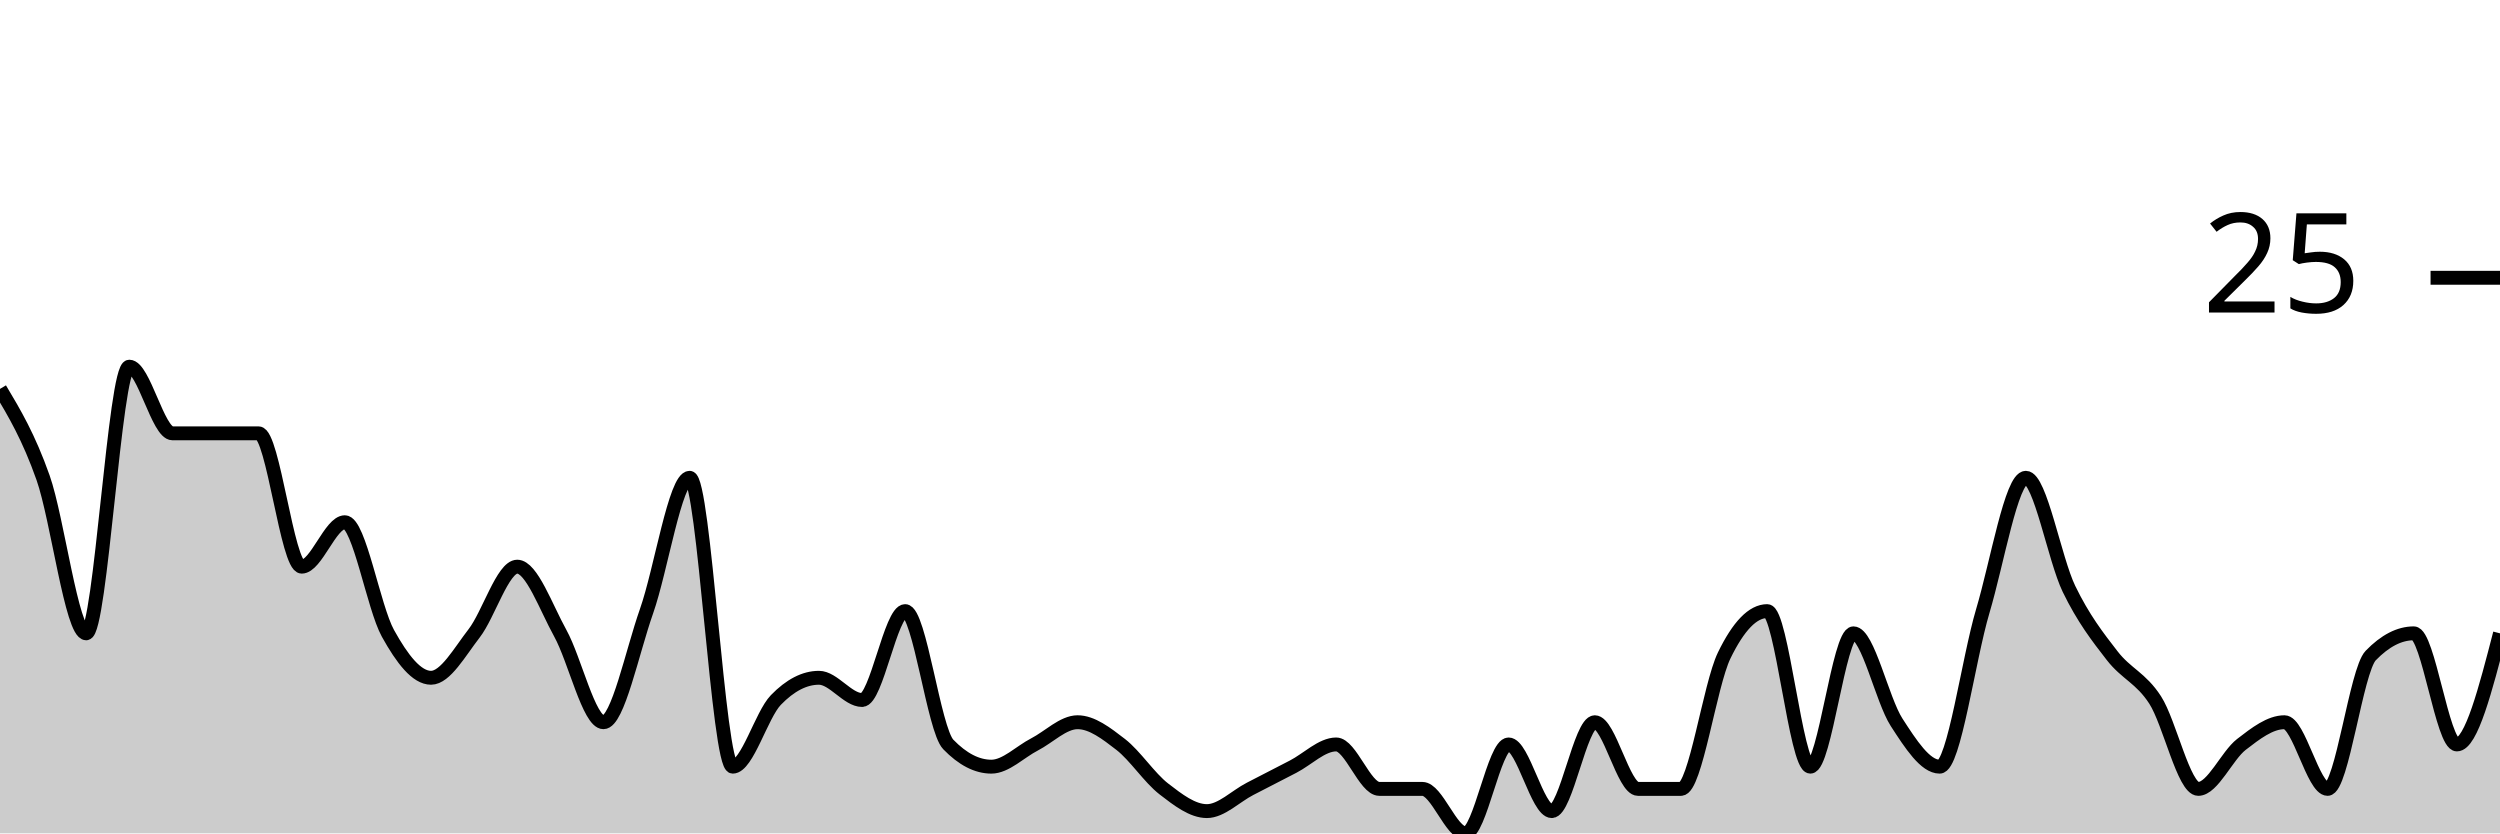
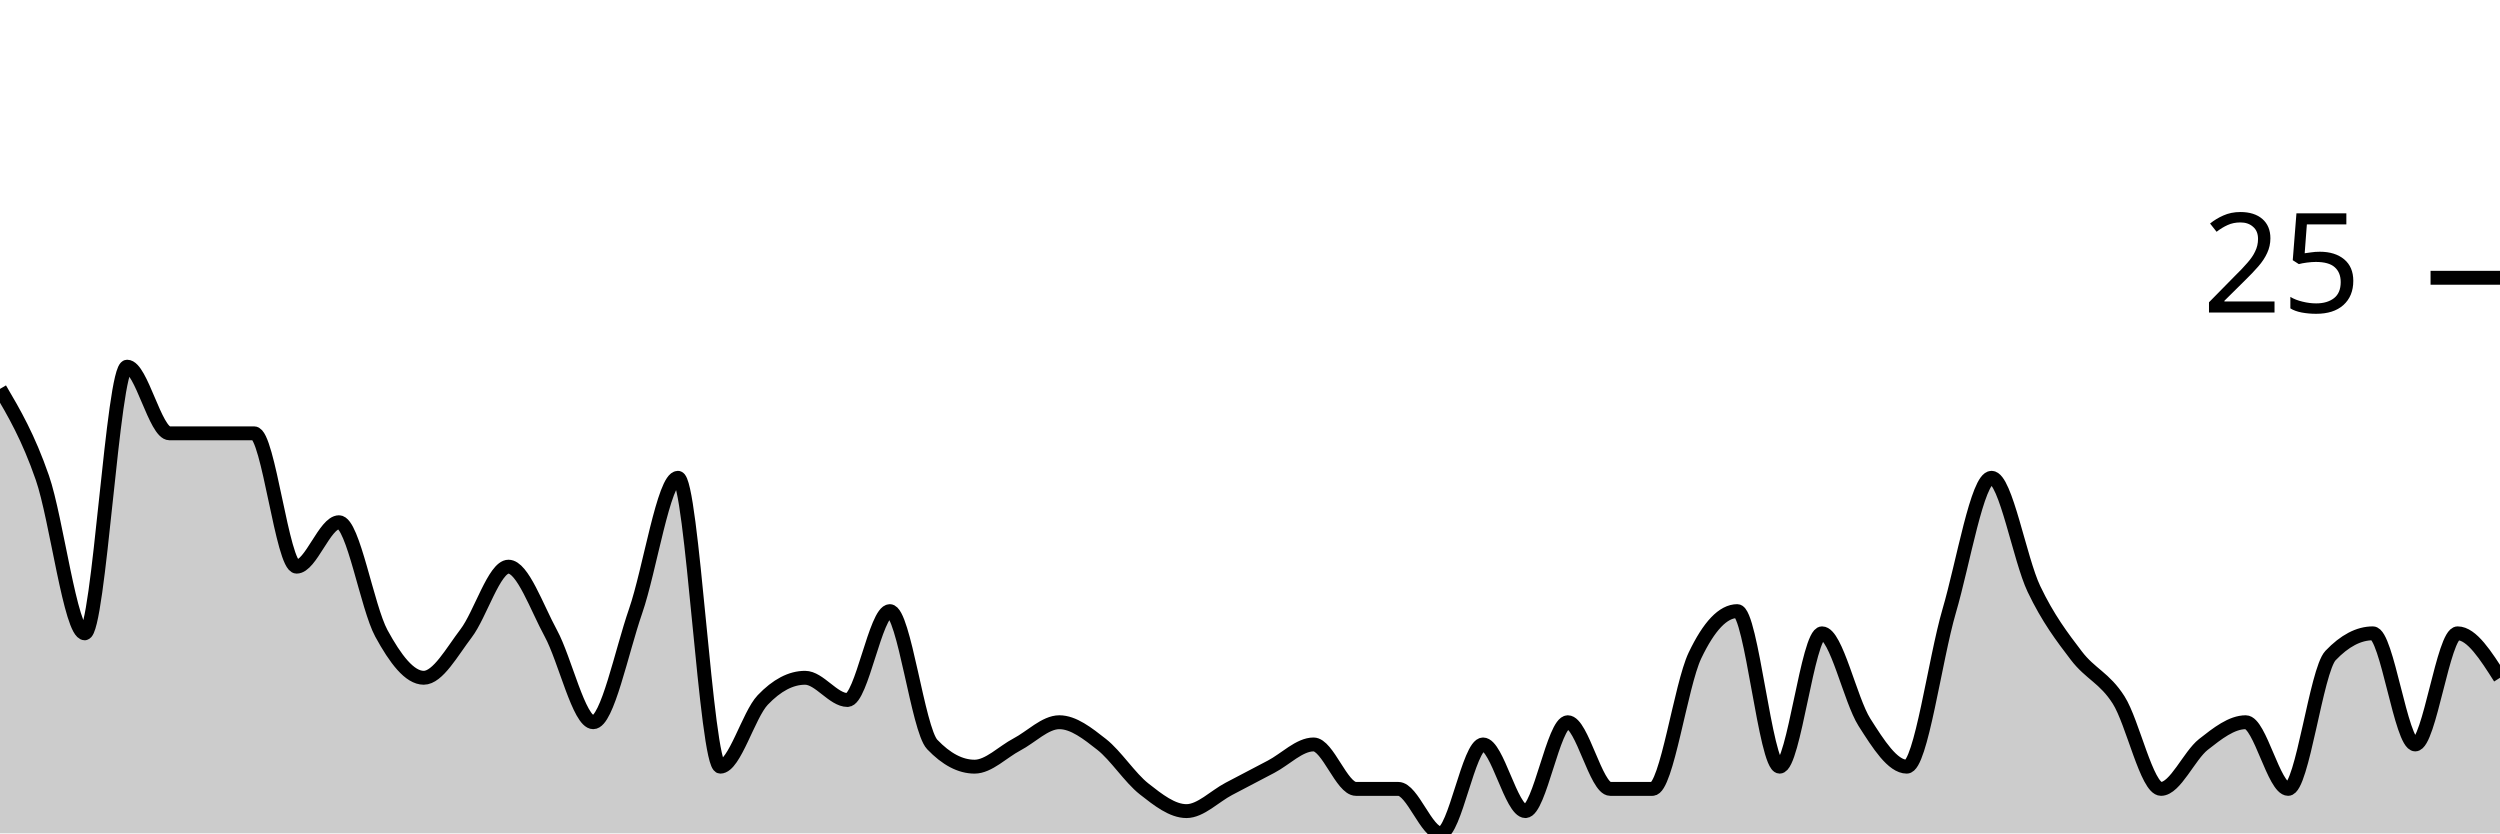
<svg xmlns="http://www.w3.org/2000/svg" viewBox="0 0 180 60">
  <g transform="translate(0,20)">
-     <path class="area" fill="rgba(0, 0, 0, 0.2)" d="M0,8C1.034,9.733,2.069,11.467,3.103,14.4C4.138,17.333,5.172,25.6,6.207,25.6C7.241,25.6,8.276,6.4,9.31,6.4C10.345,6.4,11.379,11.2,12.414,11.2C13.448,11.2,14.483,11.2,15.517,11.2C16.552,11.2,17.586,11.2,18.621,11.2C19.655,11.2,20.69,20.8,21.724,20.8C22.759,20.8,23.793,17.6,24.828,17.6C25.862,17.6,26.897,23.733,27.931,25.6C28.966,27.467,30,28.8,31.034,28.8C32.069,28.8,33.103,26.933,34.138,25.6C35.172,24.267,36.207,20.8,37.241,20.8C38.276,20.8,39.31,23.733,40.345,25.6C41.379,27.467,42.414,32,43.448,32C44.483,32,45.517,26.933,46.552,24C47.586,21.067,48.621,14.4,49.655,14.4C50.69,14.4,51.724,35.2,52.759,35.2C53.793,35.2,54.828,31.467,55.862,30.4C56.897,29.333,57.931,28.8,58.966,28.8C60,28.8,61.034,30.4,62.069,30.4C63.103,30.4,64.138,24,65.172,24C66.207,24,67.241,32.533,68.276,33.6C69.31,34.667,70.345,35.2,71.379,35.2C72.414,35.2,73.448,34.133,74.483,33.6C75.517,33.067,76.552,32,77.586,32C78.621,32,79.655,32.8,80.69,33.6C81.724,34.4,82.759,36,83.793,36.8C84.828,37.6,85.862,38.4,86.897,38.4C87.931,38.4,88.966,37.333,90,36.8C91.034,36.267,92.069,35.733,93.103,35.2C94.138,34.667,95.172,33.6,96.207,33.6C97.241,33.6,98.276,36.8,99.31,36.8C100.345,36.8,101.379,36.8,102.414,36.8C103.448,36.8,104.483,40,105.517,40C106.552,40,107.586,33.6,108.621,33.6C109.655,33.6,110.69,38.4,111.724,38.4C112.759,38.4,113.793,32,114.828,32C115.862,32,116.897,36.8,117.931,36.8C118.966,36.8,120,36.8,121.034,36.8C122.069,36.8,123.103,29.333,124.138,27.2C125.172,25.067,126.207,24,127.241,24C128.276,24,129.31,35.2,130.345,35.2C131.379,35.2,132.414,25.6,133.448,25.6C134.483,25.6,135.517,30.4,136.552,32C137.586,33.6,138.621,35.2,139.655,35.2C140.69,35.2,141.724,27.467,142.759,24C143.793,20.533,144.828,14.4,145.862,14.4C146.897,14.4,147.931,20.267,148.966,22.4C150,24.533,151.034,25.867,152.069,27.2C153.103,28.533,154.138,28.8,155.172,30.4C156.207,32,157.241,36.8,158.276,36.8C159.31,36.8,160.345,34.4,161.379,33.6C162.414,32.8,163.448,32,164.483,32C165.517,32,166.552,36.8,167.586,36.8C168.621,36.8,169.655,28.267,170.69,27.2C171.724,26.133,172.759,25.6,173.793,25.6C174.828,25.6,175.862,33.6,176.897,33.6C177.931,33.6,178.966,29.6,180,25.6L180,40C178.966,40,177.931,40,176.897,40C175.862,40,174.828,40,173.793,40C172.759,40,171.724,40,170.69,40C169.655,40,168.621,40,167.586,40C166.552,40,165.517,40,164.483,40C163.448,40,162.414,40,161.379,40C160.345,40,159.31,40,158.276,40C157.241,40,156.207,40,155.172,40C154.138,40,153.103,40,152.069,40C151.034,40,150,40,148.966,40C147.931,40,146.897,40,145.862,40C144.828,40,143.793,40,142.759,40C141.724,40,140.69,40,139.655,40C138.621,40,137.586,40,136.552,40C135.517,40,134.483,40,133.448,40C132.414,40,131.379,40,130.345,40C129.31,40,128.276,40,127.241,40C126.207,40,125.172,40,124.138,40C123.103,40,122.069,40,121.034,40C120,40,118.966,40,117.931,40C116.897,40,115.862,40,114.828,40C113.793,40,112.759,40,111.724,40C110.69,40,109.655,40,108.621,40C107.586,40,106.552,40,105.517,40C104.483,40,103.448,40,102.414,40C101.379,40,100.345,40,99.31,40C98.276,40,97.241,40,96.207,40C95.172,40,94.138,40,93.103,40C92.069,40,91.034,40,90,40C88.966,40,87.931,40,86.897,40C85.862,40,84.828,40,83.793,40C82.759,40,81.724,40,80.69,40C79.655,40,78.621,40,77.586,40C76.552,40,75.517,40,74.483,40C73.448,40,72.414,40,71.379,40C70.345,40,69.31,40,68.276,40C67.241,40,66.207,40,65.172,40C64.138,40,63.103,40,62.069,40C61.034,40,60,40,58.966,40C57.931,40,56.897,40,55.862,40C54.828,40,53.793,40,52.759,40C51.724,40,50.69,40,49.655,40C48.621,40,47.586,40,46.552,40C45.517,40,44.483,40,43.448,40C42.414,40,41.379,40,40.345,40C39.31,40,38.276,40,37.241,40C36.207,40,35.172,40,34.138,40C33.103,40,32.069,40,31.034,40C30,40,28.966,40,27.931,40C26.897,40,25.862,40,24.828,40C23.793,40,22.759,40,21.724,40C20.69,40,19.655,40,18.621,40C17.586,40,16.552,40,15.517,40C14.483,40,13.448,40,12.414,40C11.379,40,10.345,40,9.31,40C8.276,40,7.241,40,6.207,40C5.172,40,4.138,40,3.103,40C2.069,40,1.034,40,0,40Z" />
-     <path class="line" stroke="black" fill="none" d="M0,8C1.034,9.733,2.069,11.467,3.103,14.4C4.138,17.333,5.172,25.6,6.207,25.6C7.241,25.6,8.276,6.4,9.31,6.4C10.345,6.4,11.379,11.2,12.414,11.2C13.448,11.2,14.483,11.2,15.517,11.2C16.552,11.2,17.586,11.2,18.621,11.2C19.655,11.2,20.69,20.8,21.724,20.8C22.759,20.8,23.793,17.6,24.828,17.6C25.862,17.6,26.897,23.733,27.931,25.6C28.966,27.467,30,28.8,31.034,28.8C32.069,28.8,33.103,26.933,34.138,25.6C35.172,24.267,36.207,20.8,37.241,20.8C38.276,20.8,39.31,23.733,40.345,25.6C41.379,27.467,42.414,32,43.448,32C44.483,32,45.517,26.933,46.552,24C47.586,21.067,48.621,14.4,49.655,14.4C50.69,14.4,51.724,35.2,52.759,35.2C53.793,35.2,54.828,31.467,55.862,30.4C56.897,29.333,57.931,28.8,58.966,28.8C60,28.8,61.034,30.4,62.069,30.4C63.103,30.4,64.138,24,65.172,24C66.207,24,67.241,32.533,68.276,33.6C69.31,34.667,70.345,35.2,71.379,35.2C72.414,35.2,73.448,34.133,74.483,33.6C75.517,33.067,76.552,32,77.586,32C78.621,32,79.655,32.8,80.69,33.6C81.724,34.4,82.759,36,83.793,36.8C84.828,37.6,85.862,38.4,86.897,38.4C87.931,38.4,88.966,37.333,90,36.8C91.034,36.267,92.069,35.733,93.103,35.2C94.138,34.667,95.172,33.6,96.207,33.6C97.241,33.6,98.276,36.8,99.31,36.8C100.345,36.8,101.379,36.8,102.414,36.8C103.448,36.8,104.483,40,105.517,40C106.552,40,107.586,33.6,108.621,33.6C109.655,33.6,110.69,38.4,111.724,38.4C112.759,38.4,113.793,32,114.828,32C115.862,32,116.897,36.8,117.931,36.8C118.966,36.8,120,36.8,121.034,36.8C122.069,36.8,123.103,29.333,124.138,27.2C125.172,25.067,126.207,24,127.241,24C128.276,24,129.31,35.2,130.345,35.2C131.379,35.2,132.414,25.6,133.448,25.6C134.483,25.6,135.517,30.4,136.552,32C137.586,33.6,138.621,35.2,139.655,35.2C140.69,35.2,141.724,27.467,142.759,24C143.793,20.533,144.828,14.4,145.862,14.4C146.897,14.4,147.931,20.267,148.966,22.4C150,24.533,151.034,25.867,152.069,27.2C153.103,28.533,154.138,28.8,155.172,30.4C156.207,32,157.241,36.8,158.276,36.8C159.31,36.8,160.345,34.4,161.379,33.6C162.414,32.8,163.448,32,164.483,32C165.517,32,166.552,36.8,167.586,36.8C168.621,36.8,169.655,28.267,170.69,27.2C171.724,26.133,172.759,25.6,173.793,25.6C174.828,25.6,175.862,33.6,176.897,33.6C177.931,33.6,178.966,29.6,180,25.6" />
+     <path class="area" fill="rgba(0, 0, 0, 0.2)" d="M0,8C1.017,9.733,2.034,11.467,3.051,14.4C4.068,17.333,5.085,25.6,6.102,25.6C7.119,25.6,8.136,6.4,9.153,6.4C10.169,6.4,11.186,11.2,12.203,11.2C13.22,11.2,14.237,11.2,15.254,11.2C16.271,11.2,17.288,11.2,18.305,11.2C19.322,11.2,20.339,20.8,21.356,20.8C22.373,20.8,23.39,17.6,24.407,17.6C25.424,17.6,26.441,23.733,27.458,25.6C28.475,27.467,29.492,28.8,30.508,28.8C31.525,28.8,32.542,26.933,33.559,25.6C34.576,24.267,35.593,20.8,36.61,20.8C37.627,20.8,38.644,23.733,39.661,25.6C40.678,27.467,41.695,32,42.712,32C43.729,32,44.746,26.933,45.763,24C46.78,21.067,47.797,14.4,48.814,14.4C49.831,14.4,50.847,35.2,51.864,35.2C52.881,35.2,53.898,31.467,54.915,30.4C55.932,29.333,56.949,28.8,57.966,28.8C58.983,28.8,60,30.4,61.017,30.4C62.034,30.4,63.051,24,64.068,24C65.085,24,66.102,32.533,67.119,33.6C68.136,34.667,69.153,35.2,70.169,35.2C71.186,35.2,72.203,34.133,73.22,33.6C74.237,33.067,75.254,32,76.271,32C77.288,32,78.305,32.8,79.322,33.6C80.339,34.4,81.356,36,82.373,36.8C83.39,37.6,84.407,38.4,85.424,38.4C86.441,38.4,87.458,37.333,88.475,36.8C89.492,36.267,90.508,35.733,91.525,35.2C92.542,34.667,93.559,33.6,94.576,33.6C95.593,33.6,96.61,36.8,97.627,36.8C98.644,36.8,99.661,36.8,100.678,36.8C101.695,36.8,102.712,40,103.729,40C104.746,40,105.763,33.6,106.78,33.6C107.797,33.6,108.814,38.4,109.831,38.4C110.847,38.4,111.864,32,112.881,32C113.898,32,114.915,36.8,115.932,36.8C116.949,36.8,117.966,36.8,118.983,36.8C120,36.8,121.017,29.333,122.034,27.2C123.051,25.067,124.068,24,125.085,24C126.102,24,127.119,35.2,128.136,35.2C129.153,35.2,130.169,25.6,131.186,25.6C132.203,25.6,133.22,30.4,134.237,32C135.254,33.6,136.271,35.2,137.288,35.2C138.305,35.2,139.322,27.467,140.339,24C141.356,20.533,142.373,14.4,143.39,14.4C144.407,14.4,145.424,20.267,146.441,22.4C147.458,24.533,148.475,25.867,149.492,27.2C150.508,28.533,151.525,28.8,152.542,30.4C153.559,32,154.576,36.8,155.593,36.8C156.61,36.8,157.627,34.4,158.644,33.6C159.661,32.8,160.678,32,161.695,32C162.712,32,163.729,36.8,164.746,36.8C165.763,36.8,166.78,28.267,167.797,27.2C168.814,26.133,169.831,25.6,170.847,25.6C171.864,25.6,172.881,33.6,173.898,33.6C174.915,33.6,175.932,25.6,176.949,25.6C177.966,25.6,178.983,27.2,180,28.8L180,40C178.983,40,177.966,40,176.949,40C175.932,40,174.915,40,173.898,40C172.881,40,171.864,40,170.847,40C169.831,40,168.814,40,167.797,40C166.78,40,165.763,40,164.746,40C163.729,40,162.712,40,161.695,40C160.678,40,159.661,40,158.644,40C157.627,40,156.61,40,155.593,40C154.576,40,153.559,40,152.542,40C151.525,40,150.508,40,149.492,40C148.475,40,147.458,40,146.441,40C145.424,40,144.407,40,143.39,40C142.373,40,141.356,40,140.339,40C139.322,40,138.305,40,137.288,40C136.271,40,135.254,40,134.237,40C133.22,40,132.203,40,131.186,40C130.169,40,129.153,40,128.136,40C127.119,40,126.102,40,125.085,40C124.068,40,123.051,40,122.034,40C121.017,40,120,40,118.983,40C117.966,40,116.949,40,115.932,40C114.915,40,113.898,40,112.881,40C111.864,40,110.847,40,109.831,40C108.814,40,107.797,40,106.78,40C105.763,40,104.746,40,103.729,40C102.712,40,101.695,40,100.678,40C99.661,40,98.644,40,97.627,40C96.61,40,95.593,40,94.576,40C93.559,40,92.542,40,91.525,40C90.508,40,89.492,40,88.475,40C87.458,40,86.441,40,85.424,40C84.407,40,83.39,40,82.373,40C81.356,40,80.339,40,79.322,40C78.305,40,77.288,40,76.271,40C75.254,40,74.237,40,73.22,40C72.203,40,71.186,40,70.169,40C69.153,40,68.136,40,67.119,40C66.102,40,65.085,40,64.068,40C63.051,40,62.034,40,61.017,40C60,40,58.983,40,57.966,40C56.949,40,55.932,40,54.915,40C53.898,40,52.881,40,51.864,40C50.847,40,49.831,40,48.814,40C47.797,40,46.78,40,45.763,40C44.746,40,43.729,40,42.712,40C41.695,40,40.678,40,39.661,40C38.644,40,37.627,40,36.61,40C35.593,40,34.576,40,33.559,40C32.542,40,31.525,40,30.508,40C29.492,40,28.475,40,27.458,40C26.441,40,25.424,40,24.407,40C23.39,40,22.373,40,21.356,40C20.339,40,19.322,40,18.305,40C17.288,40,16.271,40,15.254,40C14.237,40,13.22,40,12.203,40C11.186,40,10.169,40,9.153,40C8.136,40,7.119,40,6.102,40C5.085,40,4.068,40,3.051,40C2.034,40,1.017,40,0,40Z" />
+     <path class="line" stroke="black" fill="none" d="M0,8C1.017,9.733,2.034,11.467,3.051,14.4C4.068,17.333,5.085,25.6,6.102,25.6C7.119,25.6,8.136,6.4,9.153,6.4C10.169,6.4,11.186,11.2,12.203,11.2C13.22,11.2,14.237,11.2,15.254,11.2C16.271,11.2,17.288,11.2,18.305,11.2C19.322,11.2,20.339,20.8,21.356,20.8C22.373,20.8,23.39,17.6,24.407,17.6C25.424,17.6,26.441,23.733,27.458,25.6C28.475,27.467,29.492,28.8,30.508,28.8C31.525,28.8,32.542,26.933,33.559,25.6C34.576,24.267,35.593,20.8,36.61,20.8C37.627,20.8,38.644,23.733,39.661,25.6C40.678,27.467,41.695,32,42.712,32C43.729,32,44.746,26.933,45.763,24C46.78,21.067,47.797,14.4,48.814,14.4C49.831,14.4,50.847,35.2,51.864,35.2C52.881,35.2,53.898,31.467,54.915,30.4C55.932,29.333,56.949,28.8,57.966,28.8C58.983,28.8,60,30.4,61.017,30.4C62.034,30.4,63.051,24,64.068,24C65.085,24,66.102,32.533,67.119,33.6C68.136,34.667,69.153,35.2,70.169,35.2C71.186,35.2,72.203,34.133,73.22,33.6C74.237,33.067,75.254,32,76.271,32C77.288,32,78.305,32.8,79.322,33.6C80.339,34.4,81.356,36,82.373,36.8C83.39,37.6,84.407,38.4,85.424,38.4C86.441,38.4,87.458,37.333,88.475,36.8C89.492,36.267,90.508,35.733,91.525,35.2C92.542,34.667,93.559,33.6,94.576,33.6C95.593,33.6,96.61,36.8,97.627,36.8C98.644,36.8,99.661,36.8,100.678,36.8C101.695,36.8,102.712,40,103.729,40C104.746,40,105.763,33.6,106.78,33.6C107.797,33.6,108.814,38.4,109.831,38.4C110.847,38.4,111.864,32,112.881,32C113.898,32,114.915,36.8,115.932,36.8C116.949,36.8,117.966,36.8,118.983,36.8C120,36.8,121.017,29.333,122.034,27.2C123.051,25.067,124.068,24,125.085,24C126.102,24,127.119,35.2,128.136,35.2C129.153,35.2,130.169,25.6,131.186,25.6C132.203,25.6,133.22,30.4,134.237,32C135.254,33.6,136.271,35.2,137.288,35.2C138.305,35.2,139.322,27.467,140.339,24C141.356,20.533,142.373,14.4,143.39,14.4C144.407,14.4,145.424,20.267,146.441,22.4C147.458,24.533,148.475,25.867,149.492,27.2C150.508,28.533,151.525,28.8,152.542,30.4C153.559,32,154.576,36.8,155.593,36.8C156.61,36.8,157.627,34.4,158.644,33.6C159.661,32.8,160.678,32,161.695,32C162.712,32,163.729,36.8,164.746,36.8C165.763,36.8,166.78,28.267,167.797,27.2C168.814,26.133,169.831,25.6,170.847,25.6C171.864,25.6,172.881,33.6,173.898,33.6C174.915,33.6,175.932,25.6,176.949,25.6C177.966,25.6,178.983,27.2,180,28.8" />
    <path class="axis-ceiling" stroke-width="1" stroke="black" fill="none" d="M175,0L180,0" />
    <text class="axis-ceiling-label" font-family="sans-serif" text-anchor="end" font-size="10px" x="170" y="2.5">25</text>
  </g>
</svg>
